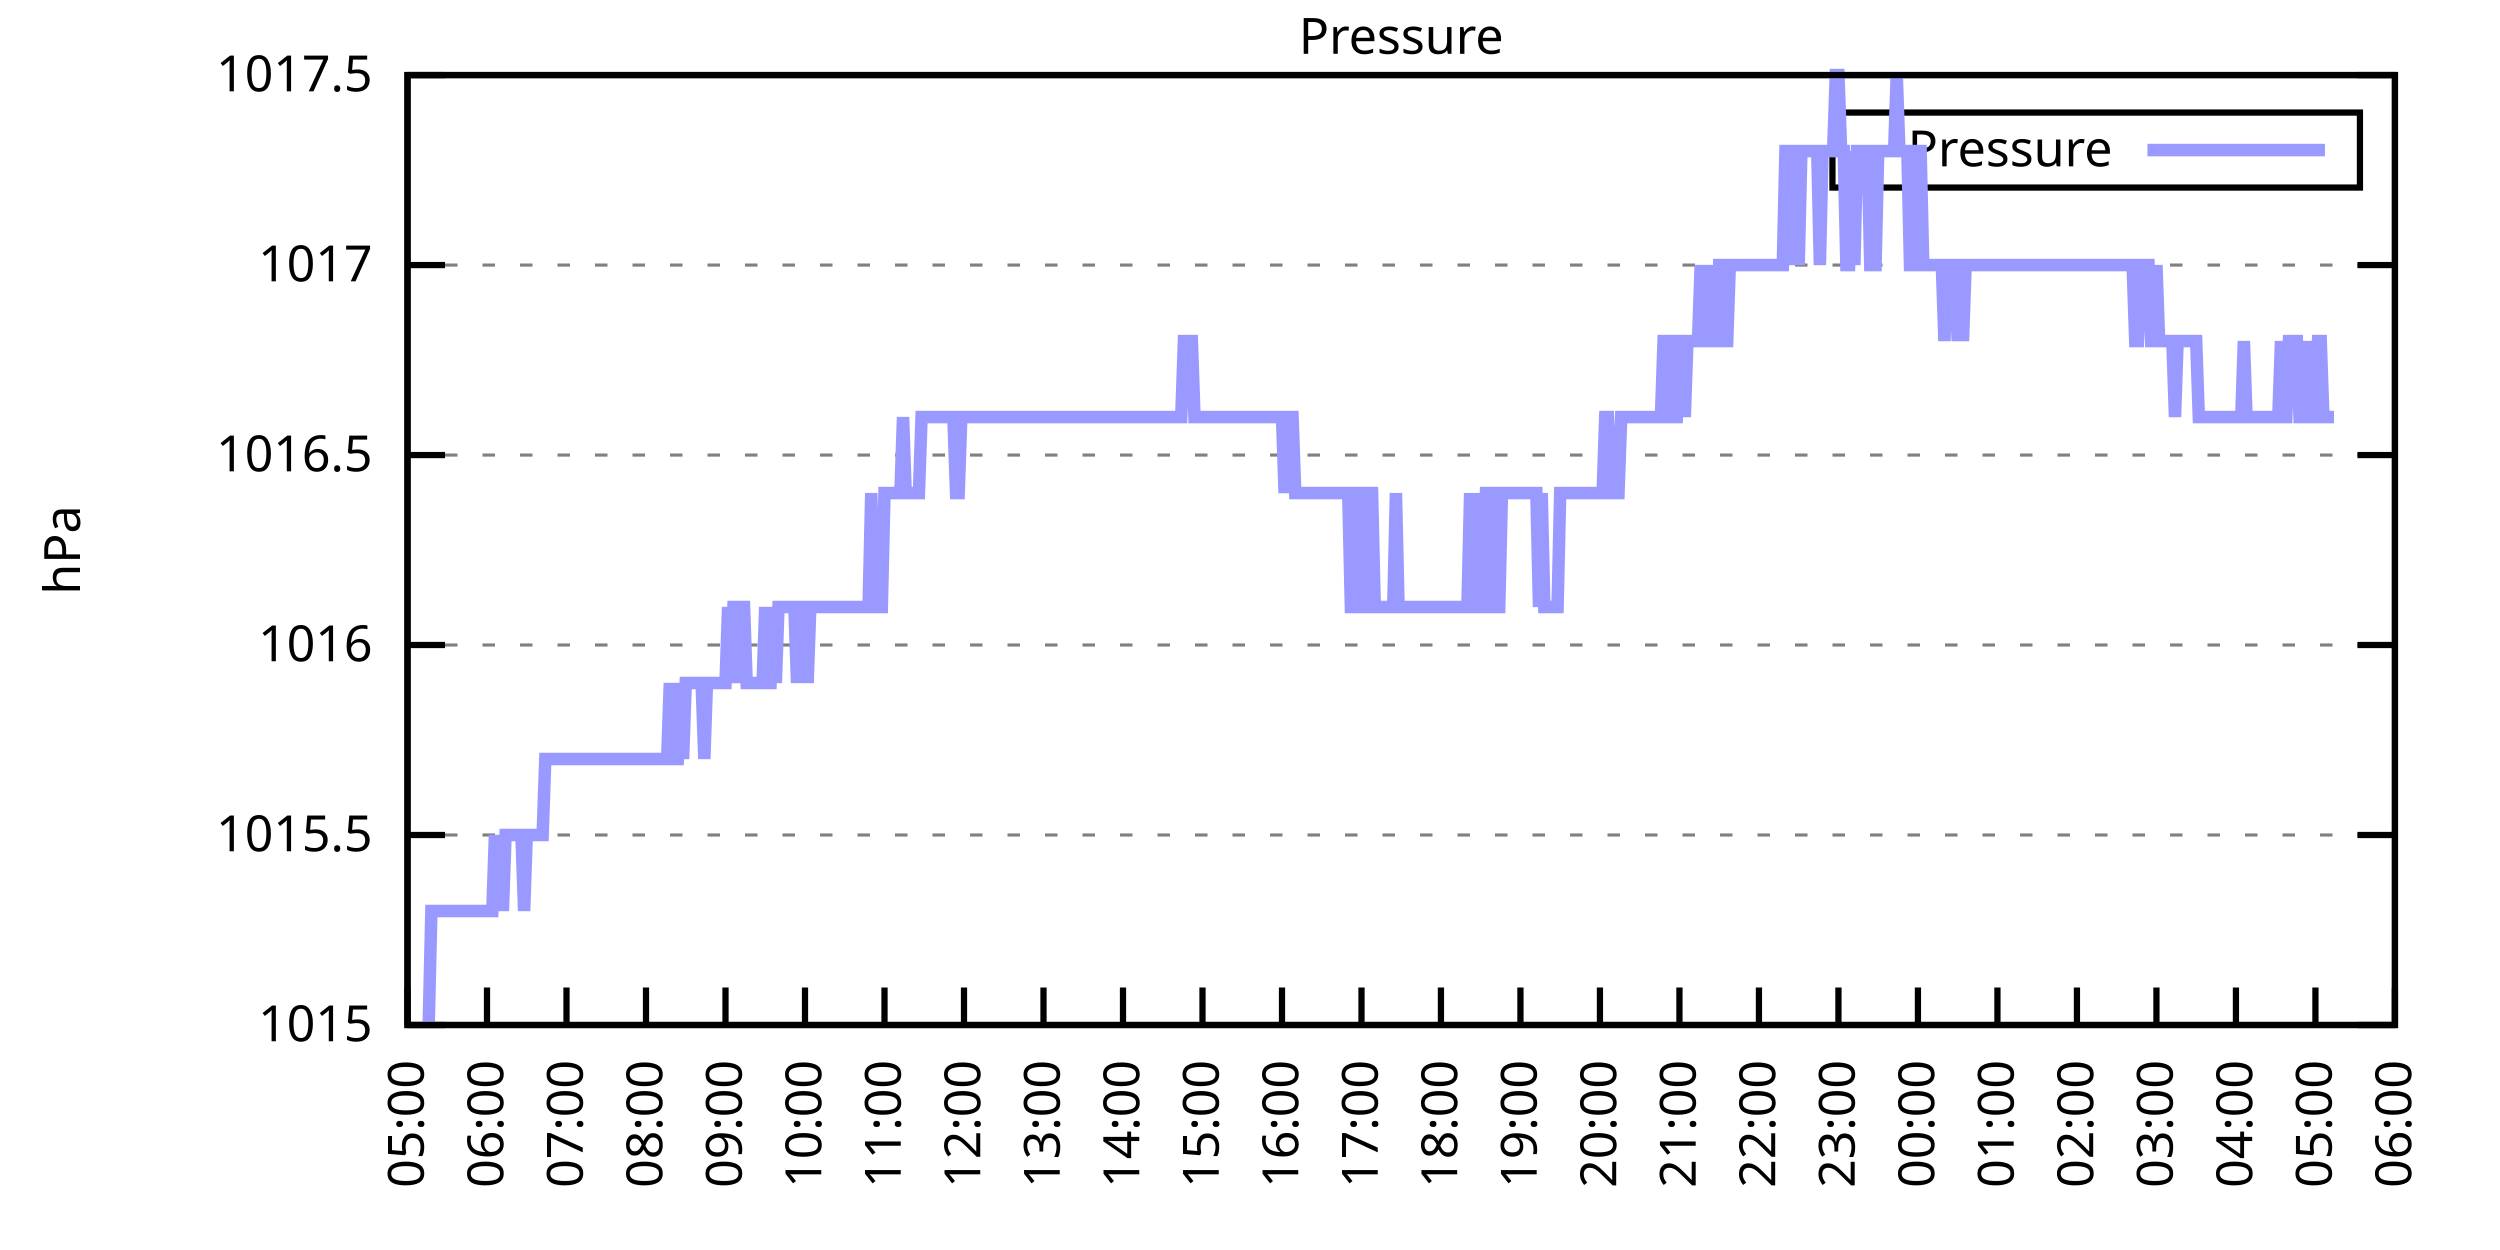
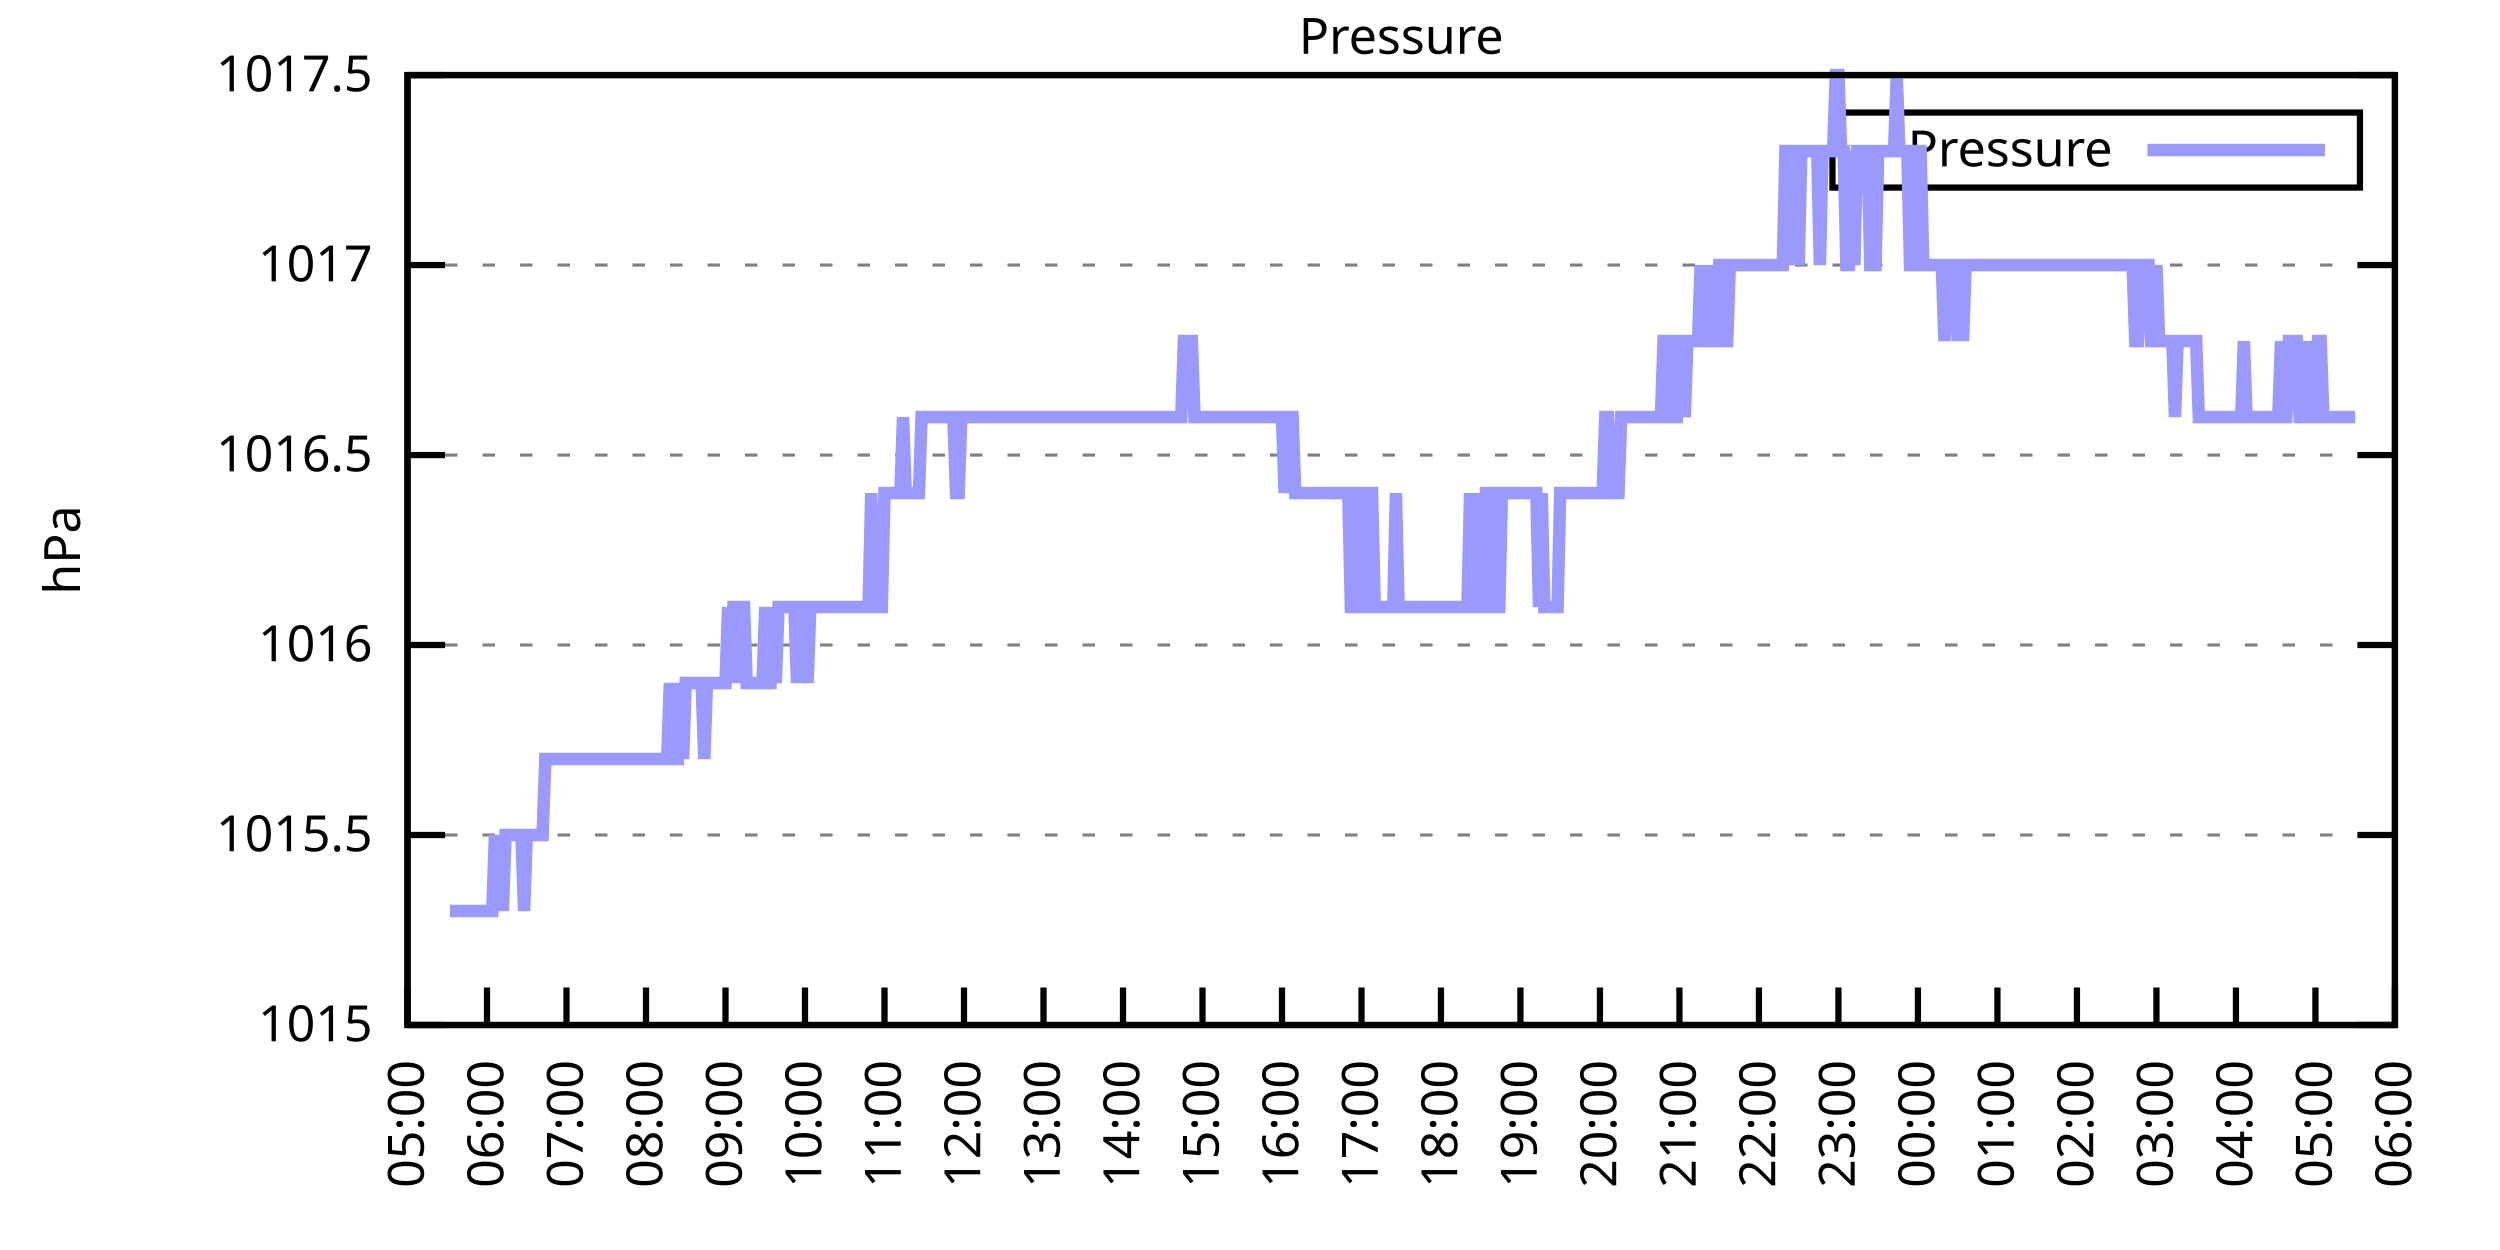
<svg xmlns="http://www.w3.org/2000/svg" xmlns:xlink="http://www.w3.org/1999/xlink" width="400" height="200" viewBox="0 0 400 200">
  <g id="gnuplot_canvas">
    <rect x="0" y="0" width="400" height="200" fill="none" />
    <defs>
      <circle id="gpDot" r="0.5" stroke-width="0.5" stroke="currentColor" />
      <path id="gpPt0" stroke-width="0.333" stroke="currentColor" d="M-1,0 h2 M0,-1 v2" />
      <path id="gpPt1" stroke-width="0.333" stroke="currentColor" d="M-1,-1 L1,1 M1,-1 L-1,1" />
      <path id="gpPt2" stroke-width="0.333" stroke="currentColor" d="M-1,0 L1,0 M0,-1 L0,1 M-1,-1 L1,1 M-1,1 L1,-1" />
      <rect id="gpPt3" stroke-width="0.333" stroke="currentColor" x="-1" y="-1" width="2" height="2" />
      <rect id="gpPt4" stroke-width="0.333" stroke="currentColor" fill="currentColor" x="-1" y="-1" width="2" height="2" />
      <circle id="gpPt5" stroke-width="0.333" stroke="currentColor" cx="0" cy="0" r="1" />
      <use xlink:href="#gpPt5" id="gpPt6" fill="currentColor" stroke="none" />
      <path id="gpPt7" stroke-width="0.333" stroke="currentColor" d="M0,-1.33 L-1.33,0.67 L1.33,0.67 z" />
      <use xlink:href="#gpPt7" id="gpPt8" fill="currentColor" stroke="none" />
      <use xlink:href="#gpPt7" id="gpPt9" stroke="currentColor" transform="rotate(180)" />
      <use xlink:href="#gpPt9" id="gpPt10" fill="currentColor" stroke="none" />
      <use xlink:href="#gpPt3" id="gpPt11" stroke="currentColor" transform="rotate(45)" />
      <use xlink:href="#gpPt11" id="gpPt12" fill="currentColor" stroke="none" />
      <path id="gpPt13" stroke-width="0.333" stroke="currentColor" d="M0,1.330 L1.265,0.411 L0.782,-1.067 L-0.782,-1.076 L-1.265,0.411 z" />
      <use xlink:href="#gpPt13" id="gpPt14" fill="currentColor" stroke="none" />
      <filter id="textbox" filterUnits="objectBoundingBox" x="0" y="0" height="1" width="1">
        <feFlood flood-color="white" flood-opacity="1" result="bgnd" />
        <feComposite in="SourceGraphic" in2="bgnd" operator="atop" />
      </filter>
      <filter id="greybox" filterUnits="objectBoundingBox" x="0" y="0" height="1" width="1">
        <feFlood flood-color="lightgrey" flood-opacity="1" result="grey" />
        <feComposite in="SourceGraphic" in2="grey" operator="atop" />
      </filter>
    </defs>
    <g fill="none" color="white" stroke="currentColor" stroke-width="1.00" stroke-linecap="butt" stroke-linejoin="miter">
</g>
    <g fill="none" color="black" stroke="currentColor" stroke-width="1.00" stroke-linecap="butt" stroke-linejoin="miter">
      <g stroke="none" shape-rendering="crispEdges">
        <polygon fill="rgb(255, 255, 255)" points="65.20,164.00 383.18,164.00 383.18,12.02 65.20,12.02 " />
      </g>
    </g>
    <g fill="none" color="black" stroke="currentColor" stroke-width="1.00" stroke-linecap="butt" stroke-linejoin="miter">
</g>
    <g fill="none" color="black" stroke="black" stroke-width="0.50" stroke-linecap="butt" stroke-linejoin="miter">
</g>
    <g fill="none" color="gray" stroke="currentColor" stroke-width="0.50" stroke-linecap="butt" stroke-linejoin="miter">
      <path stroke="gray" stroke-dasharray="2,4" class="gridline" d="M65.20,164.00 L383.19,164.00  " />
    </g>
    <g fill="none" color="gray" stroke="gray" stroke-width="1.00" stroke-linecap="butt" stroke-linejoin="miter">
</g>
    <g fill="none" color="black" stroke="currentColor" stroke-width="1.00" stroke-linecap="butt" stroke-linejoin="miter">
      <path stroke="black" d="M65.20,164.00 L71.20,164.00 M383.19,164.00 L377.19,164.00  " />
      <g transform="translate(59.60,166.60)" stroke="none" fill="black" font-family="Sans" font-size="8.00" text-anchor="end">
        <text>
          <tspan font-family="Sans"> 1015</tspan>
        </text>
      </g>
    </g>
    <g fill="none" color="black" stroke="currentColor" stroke-width="1.00" stroke-linecap="butt" stroke-linejoin="miter">
</g>
    <g fill="none" color="black" stroke="black" stroke-width="0.50" stroke-linecap="butt" stroke-linejoin="miter">
</g>
    <g fill="none" color="gray" stroke="currentColor" stroke-width="0.50" stroke-linecap="butt" stroke-linejoin="miter">
      <path stroke="gray" stroke-dasharray="2,4" class="gridline" d="M65.20,133.60 L383.19,133.60  " />
    </g>
    <g fill="none" color="gray" stroke="gray" stroke-width="1.00" stroke-linecap="butt" stroke-linejoin="miter">
</g>
    <g fill="none" color="black" stroke="currentColor" stroke-width="1.00" stroke-linecap="butt" stroke-linejoin="miter">
      <path stroke="black" d="M65.20,133.60 L71.20,133.60 M383.19,133.60 L377.19,133.60  " />
      <g transform="translate(59.60,136.20)" stroke="none" fill="black" font-family="Sans" font-size="8.00" text-anchor="end">
        <text>
          <tspan font-family="Sans"> 1015.5</tspan>
        </text>
      </g>
    </g>
    <g fill="none" color="black" stroke="currentColor" stroke-width="1.00" stroke-linecap="butt" stroke-linejoin="miter">
</g>
    <g fill="none" color="black" stroke="black" stroke-width="0.50" stroke-linecap="butt" stroke-linejoin="miter">
</g>
    <g fill="none" color="gray" stroke="currentColor" stroke-width="0.50" stroke-linecap="butt" stroke-linejoin="miter">
      <path stroke="gray" stroke-dasharray="2,4" class="gridline" d="M65.20,103.20 L383.19,103.20  " />
    </g>
    <g fill="none" color="gray" stroke="gray" stroke-width="1.00" stroke-linecap="butt" stroke-linejoin="miter">
</g>
    <g fill="none" color="black" stroke="currentColor" stroke-width="1.00" stroke-linecap="butt" stroke-linejoin="miter">
      <path stroke="black" d="M65.20,103.20 L71.20,103.20 M383.19,103.20 L377.19,103.20  " />
      <g transform="translate(59.60,105.80)" stroke="none" fill="black" font-family="Sans" font-size="8.00" text-anchor="end">
        <text>
          <tspan font-family="Sans"> 1016</tspan>
        </text>
      </g>
    </g>
    <g fill="none" color="black" stroke="currentColor" stroke-width="1.00" stroke-linecap="butt" stroke-linejoin="miter">
</g>
    <g fill="none" color="black" stroke="black" stroke-width="0.50" stroke-linecap="butt" stroke-linejoin="miter">
</g>
    <g fill="none" color="gray" stroke="currentColor" stroke-width="0.50" stroke-linecap="butt" stroke-linejoin="miter">
      <path stroke="gray" stroke-dasharray="2,4" class="gridline" d="M65.20,72.81 L383.19,72.81  " />
    </g>
    <g fill="none" color="gray" stroke="gray" stroke-width="1.00" stroke-linecap="butt" stroke-linejoin="miter">
</g>
    <g fill="none" color="black" stroke="currentColor" stroke-width="1.00" stroke-linecap="butt" stroke-linejoin="miter">
      <path stroke="black" d="M65.20,72.81 L71.20,72.81 M383.19,72.81 L377.19,72.81  " />
      <g transform="translate(59.60,75.41)" stroke="none" fill="black" font-family="Sans" font-size="8.00" text-anchor="end">
        <text>
          <tspan font-family="Sans"> 1016.5</tspan>
        </text>
      </g>
    </g>
    <g fill="none" color="black" stroke="currentColor" stroke-width="1.00" stroke-linecap="butt" stroke-linejoin="miter">
</g>
    <g fill="none" color="black" stroke="black" stroke-width="0.50" stroke-linecap="butt" stroke-linejoin="miter">
</g>
    <g fill="none" color="gray" stroke="currentColor" stroke-width="0.50" stroke-linecap="butt" stroke-linejoin="miter">
      <path stroke="gray" stroke-dasharray="2,4" class="gridline" d="M65.20,42.41 L383.19,42.41  " />
    </g>
    <g fill="none" color="gray" stroke="gray" stroke-width="1.00" stroke-linecap="butt" stroke-linejoin="miter">
</g>
    <g fill="none" color="black" stroke="currentColor" stroke-width="1.00" stroke-linecap="butt" stroke-linejoin="miter">
      <path stroke="black" d="M65.20,42.41 L71.20,42.41 M383.19,42.41 L377.19,42.41  " />
      <g transform="translate(59.60,45.01)" stroke="none" fill="black" font-family="Sans" font-size="8.00" text-anchor="end">
        <text>
          <tspan font-family="Sans"> 1017</tspan>
        </text>
      </g>
    </g>
    <g fill="none" color="black" stroke="currentColor" stroke-width="1.00" stroke-linecap="butt" stroke-linejoin="miter">
</g>
    <g fill="none" color="black" stroke="black" stroke-width="0.50" stroke-linecap="butt" stroke-linejoin="miter">
</g>
    <g fill="none" color="gray" stroke="currentColor" stroke-width="0.50" stroke-linecap="butt" stroke-linejoin="miter">
      <path stroke="gray" stroke-dasharray="2,4" class="gridline" d="M65.20,12.01 L383.19,12.01  " />
    </g>
    <g fill="none" color="gray" stroke="gray" stroke-width="1.00" stroke-linecap="butt" stroke-linejoin="miter">
</g>
    <g fill="none" color="black" stroke="currentColor" stroke-width="1.00" stroke-linecap="butt" stroke-linejoin="miter">
      <path stroke="black" d="M65.20,12.01 L71.20,12.01 M383.19,12.01 L377.19,12.01  " />
      <g transform="translate(59.60,14.61)" stroke="none" fill="black" font-family="Sans" font-size="8.00" text-anchor="end">
        <text>
          <tspan font-family="Sans"> 1017.5</tspan>
        </text>
      </g>
    </g>
    <g fill="none" color="black" stroke="currentColor" stroke-width="1.00" stroke-linecap="butt" stroke-linejoin="miter">
      <path stroke="black" d="M65.20,164.00 L65.20,158.00  " />
      <g transform="translate(67.80,169.60) rotate(270.00)" stroke="none" fill="black" font-family="Sans" font-size="8.00" text-anchor="end">
        <text>
          <tspan font-family="Sans">05:00</tspan>
        </text>
      </g>
    </g>
    <g fill="none" color="black" stroke="currentColor" stroke-width="1.00" stroke-linecap="butt" stroke-linejoin="miter">
      <path stroke="black" d="M77.92,164.00 L77.92,158.00  " />
      <g transform="translate(80.52,169.60) rotate(270.00)" stroke="none" fill="black" font-family="Sans" font-size="8.00" text-anchor="end">
        <text>
          <tspan font-family="Sans">06:00</tspan>
        </text>
      </g>
    </g>
    <g fill="none" color="black" stroke="currentColor" stroke-width="1.00" stroke-linecap="butt" stroke-linejoin="miter">
      <path stroke="black" d="M90.64,164.00 L90.64,158.00  " />
      <g transform="translate(93.24,169.60) rotate(270.00)" stroke="none" fill="black" font-family="Sans" font-size="8.00" text-anchor="end">
        <text>
          <tspan font-family="Sans">07:00</tspan>
        </text>
      </g>
    </g>
    <g fill="none" color="black" stroke="currentColor" stroke-width="1.00" stroke-linecap="butt" stroke-linejoin="miter">
      <path stroke="black" d="M103.36,164.00 L103.36,158.00  " />
      <g transform="translate(105.96,169.60) rotate(270.00)" stroke="none" fill="black" font-family="Sans" font-size="8.00" text-anchor="end">
        <text>
          <tspan font-family="Sans">08:00</tspan>
        </text>
      </g>
    </g>
    <g fill="none" color="black" stroke="currentColor" stroke-width="1.00" stroke-linecap="butt" stroke-linejoin="miter">
      <path stroke="black" d="M116.08,164.00 L116.08,158.00  " />
      <g transform="translate(118.68,169.60) rotate(270.00)" stroke="none" fill="black" font-family="Sans" font-size="8.00" text-anchor="end">
        <text>
          <tspan font-family="Sans">09:00</tspan>
        </text>
      </g>
    </g>
    <g fill="none" color="black" stroke="currentColor" stroke-width="1.00" stroke-linecap="butt" stroke-linejoin="miter">
      <path stroke="black" d="M128.80,164.00 L128.80,158.00  " />
      <g transform="translate(131.40,169.60) rotate(270.00)" stroke="none" fill="black" font-family="Sans" font-size="8.00" text-anchor="end">
        <text>
          <tspan font-family="Sans">10:00</tspan>
        </text>
      </g>
    </g>
    <g fill="none" color="black" stroke="currentColor" stroke-width="1.00" stroke-linecap="butt" stroke-linejoin="miter">
      <path stroke="black" d="M141.52,164.00 L141.52,158.00  " />
      <g transform="translate(144.12,169.60) rotate(270.00)" stroke="none" fill="black" font-family="Sans" font-size="8.00" text-anchor="end">
        <text>
          <tspan font-family="Sans">11:00</tspan>
        </text>
      </g>
    </g>
    <g fill="none" color="black" stroke="currentColor" stroke-width="1.00" stroke-linecap="butt" stroke-linejoin="miter">
      <path stroke="black" d="M154.24,164.00 L154.24,158.00  " />
      <g transform="translate(156.84,169.60) rotate(270.00)" stroke="none" fill="black" font-family="Sans" font-size="8.00" text-anchor="end">
        <text>
          <tspan font-family="Sans">12:00</tspan>
        </text>
      </g>
    </g>
    <g fill="none" color="black" stroke="currentColor" stroke-width="1.00" stroke-linecap="butt" stroke-linejoin="miter">
      <path stroke="black" d="M166.96,164.00 L166.96,158.00  " />
      <g transform="translate(169.56,169.60) rotate(270.00)" stroke="none" fill="black" font-family="Sans" font-size="8.00" text-anchor="end">
        <text>
          <tspan font-family="Sans">13:00</tspan>
        </text>
      </g>
    </g>
    <g fill="none" color="black" stroke="currentColor" stroke-width="1.00" stroke-linecap="butt" stroke-linejoin="miter">
      <path stroke="black" d="M179.68,164.00 L179.68,158.00  " />
      <g transform="translate(182.28,169.60) rotate(270.00)" stroke="none" fill="black" font-family="Sans" font-size="8.00" text-anchor="end">
        <text>
          <tspan font-family="Sans">14:00</tspan>
        </text>
      </g>
    </g>
    <g fill="none" color="black" stroke="currentColor" stroke-width="1.00" stroke-linecap="butt" stroke-linejoin="miter">
      <path stroke="black" d="M192.40,164.00 L192.40,158.00  " />
      <g transform="translate(195.00,169.60) rotate(270.00)" stroke="none" fill="black" font-family="Sans" font-size="8.00" text-anchor="end">
        <text>
          <tspan font-family="Sans">15:00</tspan>
        </text>
      </g>
    </g>
    <g fill="none" color="black" stroke="currentColor" stroke-width="1.00" stroke-linecap="butt" stroke-linejoin="miter">
      <path stroke="black" d="M205.12,164.00 L205.12,158.00  " />
      <g transform="translate(207.72,169.60) rotate(270.00)" stroke="none" fill="black" font-family="Sans" font-size="8.00" text-anchor="end">
        <text>
          <tspan font-family="Sans">16:00</tspan>
        </text>
      </g>
    </g>
    <g fill="none" color="black" stroke="currentColor" stroke-width="1.00" stroke-linecap="butt" stroke-linejoin="miter">
      <path stroke="black" d="M217.84,164.00 L217.84,158.00  " />
      <g transform="translate(220.44,169.60) rotate(270.00)" stroke="none" fill="black" font-family="Sans" font-size="8.00" text-anchor="end">
        <text>
          <tspan font-family="Sans">17:00</tspan>
        </text>
      </g>
    </g>
    <g fill="none" color="black" stroke="currentColor" stroke-width="1.00" stroke-linecap="butt" stroke-linejoin="miter">
      <path stroke="black" d="M230.55,164.00 L230.55,158.00  " />
      <g transform="translate(233.15,169.60) rotate(270.00)" stroke="none" fill="black" font-family="Sans" font-size="8.00" text-anchor="end">
        <text>
          <tspan font-family="Sans">18:00</tspan>
        </text>
      </g>
    </g>
    <g fill="none" color="black" stroke="currentColor" stroke-width="1.00" stroke-linecap="butt" stroke-linejoin="miter">
      <path stroke="black" d="M243.27,164.00 L243.27,158.00  " />
      <g transform="translate(245.87,169.60) rotate(270.00)" stroke="none" fill="black" font-family="Sans" font-size="8.00" text-anchor="end">
        <text>
          <tspan font-family="Sans">19:00</tspan>
        </text>
      </g>
    </g>
    <g fill="none" color="black" stroke="currentColor" stroke-width="1.00" stroke-linecap="butt" stroke-linejoin="miter">
      <path stroke="black" d="M255.99,164.00 L255.99,158.00  " />
      <g transform="translate(258.59,169.60) rotate(270.00)" stroke="none" fill="black" font-family="Sans" font-size="8.00" text-anchor="end">
        <text>
          <tspan font-family="Sans">20:00</tspan>
        </text>
      </g>
    </g>
    <g fill="none" color="black" stroke="currentColor" stroke-width="1.00" stroke-linecap="butt" stroke-linejoin="miter">
      <path stroke="black" d="M268.71,164.00 L268.71,158.00  " />
      <g transform="translate(271.31,169.60) rotate(270.00)" stroke="none" fill="black" font-family="Sans" font-size="8.00" text-anchor="end">
        <text>
          <tspan font-family="Sans">21:00</tspan>
        </text>
      </g>
    </g>
    <g fill="none" color="black" stroke="currentColor" stroke-width="1.00" stroke-linecap="butt" stroke-linejoin="miter">
      <path stroke="black" d="M281.43,164.00 L281.43,158.00  " />
      <g transform="translate(284.03,169.60) rotate(270.00)" stroke="none" fill="black" font-family="Sans" font-size="8.00" text-anchor="end">
        <text>
          <tspan font-family="Sans">22:00</tspan>
        </text>
      </g>
    </g>
    <g fill="none" color="black" stroke="currentColor" stroke-width="1.00" stroke-linecap="butt" stroke-linejoin="miter">
      <path stroke="black" d="M294.15,164.00 L294.15,158.00  " />
      <g transform="translate(296.75,169.60) rotate(270.00)" stroke="none" fill="black" font-family="Sans" font-size="8.00" text-anchor="end">
        <text>
          <tspan font-family="Sans">23:00</tspan>
        </text>
      </g>
    </g>
    <g fill="none" color="black" stroke="currentColor" stroke-width="1.00" stroke-linecap="butt" stroke-linejoin="miter">
      <path stroke="black" d="M306.87,164.00 L306.87,158.00  " />
      <g transform="translate(309.47,169.60) rotate(270.00)" stroke="none" fill="black" font-family="Sans" font-size="8.00" text-anchor="end">
        <text>
          <tspan font-family="Sans">00:00</tspan>
        </text>
      </g>
    </g>
    <g fill="none" color="black" stroke="currentColor" stroke-width="1.00" stroke-linecap="butt" stroke-linejoin="miter">
      <path stroke="black" d="M319.59,164.00 L319.59,158.00  " />
      <g transform="translate(322.19,169.60) rotate(270.00)" stroke="none" fill="black" font-family="Sans" font-size="8.00" text-anchor="end">
        <text>
          <tspan font-family="Sans">01:00</tspan>
        </text>
      </g>
    </g>
    <g fill="none" color="black" stroke="currentColor" stroke-width="1.00" stroke-linecap="butt" stroke-linejoin="miter">
      <path stroke="black" d="M332.31,164.00 L332.31,158.00  " />
      <g transform="translate(334.91,169.60) rotate(270.00)" stroke="none" fill="black" font-family="Sans" font-size="8.00" text-anchor="end">
        <text>
          <tspan font-family="Sans">02:00</tspan>
        </text>
      </g>
    </g>
    <g fill="none" color="black" stroke="currentColor" stroke-width="1.00" stroke-linecap="butt" stroke-linejoin="miter">
      <path stroke="black" d="M345.03,164.00 L345.03,158.00  " />
      <g transform="translate(347.63,169.60) rotate(270.00)" stroke="none" fill="black" font-family="Sans" font-size="8.00" text-anchor="end">
        <text>
          <tspan font-family="Sans">03:00</tspan>
        </text>
      </g>
    </g>
    <g fill="none" color="black" stroke="currentColor" stroke-width="1.00" stroke-linecap="butt" stroke-linejoin="miter">
      <path stroke="black" d="M357.75,164.00 L357.75,158.00  " />
      <g transform="translate(360.35,169.60) rotate(270.00)" stroke="none" fill="black" font-family="Sans" font-size="8.00" text-anchor="end">
        <text>
          <tspan font-family="Sans">04:00</tspan>
        </text>
      </g>
    </g>
    <g fill="none" color="black" stroke="currentColor" stroke-width="1.00" stroke-linecap="butt" stroke-linejoin="miter">
      <path stroke="black" d="M370.47,164.00 L370.47,158.00  " />
      <g transform="translate(373.07,169.60) rotate(270.00)" stroke="none" fill="black" font-family="Sans" font-size="8.00" text-anchor="end">
        <text>
          <tspan font-family="Sans">05:00</tspan>
        </text>
      </g>
    </g>
    <g fill="none" color="black" stroke="currentColor" stroke-width="1.00" stroke-linecap="butt" stroke-linejoin="miter">
      <path stroke="black" d="M383.19,164.00 L383.19,158.00  " />
      <g transform="translate(385.79,169.60) rotate(270.00)" stroke="none" fill="black" font-family="Sans" font-size="8.00" text-anchor="end">
        <text>
          <tspan font-family="Sans">06:00</tspan>
        </text>
      </g>
    </g>
    <g fill="none" color="black" stroke="currentColor" stroke-width="1.00" stroke-linecap="butt" stroke-linejoin="miter">
</g>
    <g fill="none" color="black" stroke="currentColor" stroke-width="1.00" stroke-linecap="butt" stroke-linejoin="miter">
      <path stroke="black" d="M65.20,12.01 L65.20,164.00 L383.19,164.00 L383.19,12.01 L65.20,12.01 Z  " />
    </g>
    <g fill="none" color="black" stroke="currentColor" stroke-width="1.00" stroke-linecap="butt" stroke-linejoin="miter">
</g>
    <g fill="none" color="black" stroke="currentColor" stroke-width="1.00" stroke-linecap="butt" stroke-linejoin="miter">
      <path stroke="black" d="M293.19,30.01 L293.19,18.01 L377.59,18.01 L377.59,30.01 L293.19,30.01 Z  " />
    </g>
    <g id="Pressure_plot_1">
      <g fill="none" color="white" stroke="black" stroke-width="2.00" stroke-linecap="butt" stroke-linejoin="miter">
</g>
      <g fill="none" color="black" stroke="currentColor" stroke-width="2.00" stroke-linecap="butt" stroke-linejoin="miter">
        <g transform="translate(337.99,26.61)" stroke="none" fill="black" font-family="Sans" font-size="8.00" text-anchor="end">
          <text>
            <tspan font-family="Sans">Pressure</tspan>
          </text>
        </g>
      </g>
      <g fill="none" color="black" stroke="currentColor" stroke-width="2.00" stroke-linecap="butt" stroke-linejoin="miter">
-         <path stroke="rgb(153, 153, 255)" d="M343.59,24.01 L371.99,24.01 M68.59,164.00 L69.02,145.76 L69.44,145.76 L69.86,145.76 L70.29,145.76 L70.71,145.76   L71.14,145.76 L71.56,145.76 L71.98,145.76 L72.41,145.76 L72.83,145.76 L73.26,145.76 L73.68,145.76 L74.10,145.76   L74.53,145.76 L74.95,145.76 L75.38,145.76 L75.80,145.76 L76.22,145.76 L76.65,145.76 L77.07,145.76 L77.50,145.76   L77.92,145.76 L78.34,145.76 L78.77,145.76 L79.19,133.60 L79.62,145.76 L80.04,133.60 L80.46,145.76 L80.89,133.60   L81.31,133.60 L81.74,133.60 L82.16,133.60 L82.58,133.60 L83.01,133.60 L83.43,133.60 L83.86,145.76 L84.28,133.60   L84.70,133.60 L85.13,133.60 L85.55,133.60 L85.98,133.60 L86.40,133.60 L86.82,133.60 L87.25,121.44 L87.67,121.44   L88.10,121.44 L88.52,121.44 L88.94,121.44 L89.37,121.44 L89.79,121.44 L90.22,121.44 L90.64,121.44 L91.06,121.44   L91.49,121.44 L91.91,121.44 L92.34,121.44 L92.76,121.44 L93.18,121.44 L93.61,121.44 L94.03,121.44 L94.46,121.44   L94.88,121.44 L95.30,121.44 L95.73,121.44 L96.15,121.44 L96.58,121.44 L97.00,121.44 L97.42,121.44 L97.85,121.44   L98.27,121.44 L98.69,121.44 L99.12,121.44 L99.54,121.44 L99.97,121.44 L100.39,121.44 L100.81,121.44 L101.24,121.44   L101.66,121.44 L102.09,121.44 L102.51,121.44 L102.93,121.44 L103.36,121.44 L103.78,121.44 L104.21,121.44 L104.63,121.44   L105.05,121.44 L105.48,121.44 L105.90,121.44 L106.33,121.44 L106.75,121.44 L107.17,109.28 L107.60,121.44 L108.02,121.44   L108.45,121.44 L108.87,109.28 L109.29,121.44 L109.72,109.28 L110.14,109.28 L110.57,109.28 L110.99,109.28 L111.41,109.28   L111.84,109.28 L112.26,109.28 L112.69,121.44 L113.11,109.28 L113.53,109.28 L113.96,109.28 L114.38,109.28 L114.81,109.28   L115.23,109.28 L115.65,109.28 L116.08,109.28 L116.50,97.12 L116.93,109.28 L117.35,97.12 L117.77,97.12 L118.20,109.28   L118.62,97.12 L119.05,97.12 L119.47,109.28 L119.89,109.28 L120.32,109.28 L120.74,109.28 L121.17,109.28 L121.59,109.28   L122.01,109.28 L122.44,97.12 L122.86,109.28 L123.29,109.28 L123.71,97.12 L124.13,109.28 L124.56,97.12 L124.98,97.12   L125.41,97.12 L125.83,97.12 L126.25,97.12 L126.68,97.12 L127.10,97.12 L127.53,109.28 L127.95,97.12 L128.37,97.12   L128.80,97.12 L129.22,109.28 L129.65,97.12 L130.07,97.12 L130.49,97.12 L130.92,97.12 L131.34,97.12 L131.77,97.12   L132.19,97.12 L132.61,97.12 L133.04,97.12 L133.89,97.12 L134.31,97.12 L134.73,97.12 L135.16,97.12 L135.58,97.12   L136.01,97.12 L136.43,97.12 L136.85,97.12 L137.28,97.12 L137.70,97.12 L138.13,97.12 L138.55,97.12 L138.97,97.12   L139.40,78.89 L139.82,97.12 L140.25,97.12 L140.67,97.12 L141.09,97.12 L141.52,78.89 L141.94,78.89 L142.37,78.89   L142.79,78.89 L143.21,78.89 L143.64,78.89 L144.06,78.89 L144.49,66.73 L144.91,78.89 L145.33,78.89 L145.76,78.89   L146.18,78.89 L146.61,78.89 L147.03,78.89 L147.45,66.73 L147.88,66.73 L148.30,66.73 L148.73,66.73 L149.15,66.73   L149.57,66.73 L150.00,66.73 L150.42,66.73 L150.85,66.73 L151.27,66.73 L151.69,66.73 L152.12,66.73 L152.54,66.73   L152.97,78.89 L153.39,78.89 L153.81,66.73 L154.24,66.73 L154.66,66.73 L155.09,66.73 L155.51,66.73 L155.93,66.73   L156.36,66.73 L156.78,66.73 L157.21,66.73 L157.63,66.73 L158.05,66.73 L158.48,66.73 L158.90,66.73 L159.33,66.73   L159.75,66.73 L160.17,66.73 L160.60,66.73 L161.02,66.73 L161.44,66.73 L161.87,66.73 L162.29,66.73 L162.72,66.73   L163.14,66.73 L163.56,66.73 L163.99,66.73 L164.41,66.73 L164.84,66.73 L165.26,66.73 L165.68,66.73 L166.11,66.73   L166.53,66.73 L166.96,66.73 L167.38,66.73 L167.80,66.73 L168.23,66.73 L168.65,66.73 L169.08,66.73 L169.50,66.73   L169.92,66.73 L170.35,66.73 L170.77,66.73 L171.20,66.73 L171.62,66.73 L172.04,66.73 L172.47,66.73 L172.89,66.73   L173.32,66.73 L173.74,66.73 L174.16,66.73 L174.59,66.73 L175.01,66.73 L175.44,66.73 L175.86,66.73 L176.28,66.73   L176.71,66.73 L177.13,66.73 L177.56,66.73 L177.98,66.73 L178.40,66.73 L178.83,66.73 L179.25,66.73 L179.68,66.73   L180.10,66.73 L180.52,66.73 L180.95,66.73 L181.37,66.73 L181.80,66.73 L182.22,66.73 L182.64,66.73 L183.07,66.73   L183.49,66.73 L183.92,66.73 L184.34,66.73 L184.76,66.73 L185.19,66.73 L185.61,66.73 L186.04,66.73 L186.46,66.73   L186.88,66.73 L187.31,66.73 L187.73,66.73 L188.16,66.73 L188.58,66.73 L189.00,66.73 L189.43,54.57 L189.85,54.57   L190.28,54.57 L190.70,54.57 L191.12,66.73 L191.55,66.73 L191.97,66.73 L192.40,66.73 L192.82,66.73 L193.24,66.73   L193.67,66.73 L194.09,66.73 L194.52,66.73 L194.94,66.73 L195.36,66.73 L195.79,66.73 L196.21,66.73 L196.64,66.73   L197.06,66.73 L197.48,66.73 L197.91,66.73 L198.33,66.73 L198.76,66.73 L199.18,66.73 L199.60,66.73 L200.03,66.73   L200.45,66.73 L200.88,66.73 L201.30,66.73 L201.72,66.73 L202.15,66.73 L202.57,66.73 L203.00,66.73 L203.42,66.73   L203.84,66.73 L204.27,66.73 L204.69,66.73 L205.12,66.73 L205.54,78.89 L205.96,66.73 L206.39,66.73 L206.81,66.73   L207.24,78.89 L207.66,78.89 L208.08,78.89 L208.51,78.89 L208.93,78.89 L209.36,78.89 L209.78,78.89 L210.20,78.89   L210.63,78.89 L211.05,78.89 L211.48,78.89 L211.90,78.89 L212.32,78.89 L212.75,78.89 L213.17,78.89 L213.60,78.89   L214.02,78.89 L214.44,78.89 L214.87,78.89 L215.29,78.89 L215.72,78.89 L216.14,97.12 L216.56,97.12 L216.99,78.89   L217.41,78.89 L217.84,78.89 L218.26,97.12 L218.68,97.12 L219.11,78.89 L219.53,78.89 L219.96,97.12 L220.38,97.12   L220.80,97.12 L221.23,97.12 L221.65,97.12 L222.08,97.12 L222.50,97.12 L222.92,97.12 L223.35,78.89 L223.77,97.12   L224.20,97.12 L224.62,97.12 L225.04,97.12 L225.47,97.12 L225.89,97.12 L226.31,97.12 L226.74,97.12 L227.16,97.12   L227.59,97.12 L228.01,97.12 L228.43,97.12 L228.86,97.12 L229.28,97.12 L229.71,97.12 L230.13,97.12 L230.55,97.12   L230.98,97.12 L231.40,97.12 L231.83,97.12 L232.25,97.12 L232.67,97.12 L233.10,97.12 L233.52,97.12 L233.95,97.12   L234.37,97.12 L234.79,97.12 L235.22,78.89 L235.64,97.12 L236.07,78.89 L236.49,97.12 L236.91,97.12 L237.34,97.12   L237.76,78.89 L238.19,78.89 L238.61,78.89 L239.03,97.12 L239.46,97.12 L239.88,97.12 L240.31,78.89 L240.73,78.89   L241.15,78.89 L241.58,78.89 L242.00,78.89 L242.43,78.89 L242.85,78.89 L243.27,78.89 L243.70,78.89 L244.12,78.89   L244.55,78.89 L244.97,78.89 L245.39,78.89 L245.82,78.89 L246.24,97.12 L246.67,78.89 L247.09,97.12 L247.51,97.12   L247.94,97.12 L248.36,97.12 L248.79,97.12 L249.21,97.12 L249.63,78.89 L250.06,78.89 L250.48,78.89 L250.91,78.89   L251.33,78.89 L251.75,78.89 L252.18,78.89 L252.60,78.89 L253.03,78.89 L253.45,78.89 L253.87,78.89 L254.30,78.89   L254.72,78.89 L255.15,78.89 L255.57,78.89 L255.99,78.89 L256.42,78.89 L256.84,66.73 L257.27,66.73 L257.69,78.89   L258.11,78.89 L258.54,78.89 L258.96,78.89 L259.39,66.73 L259.81,66.73 L260.23,66.73 L260.66,66.73 L261.08,66.73   L261.51,66.73 L261.93,66.73 L262.35,66.73 L262.78,66.73 L263.20,66.73 L263.63,66.73 L264.05,66.73 L264.47,66.73   L264.90,66.73 L265.32,66.73 L265.75,66.73 L266.17,54.57 L266.59,54.57 L267.02,54.57 L267.44,66.73 L267.87,66.73   L268.29,66.73 L268.71,54.57 L269.14,54.57 L269.56,66.73 L269.99,54.57 L270.41,54.57 L270.83,54.57 L271.26,54.57   L271.68,54.57 L272.11,42.41 L272.53,54.57 L272.95,54.57 L273.38,54.57 L273.80,42.41 L274.23,54.57 L274.65,54.57   L275.07,42.41 L275.50,42.41 L275.92,54.57 L276.35,54.57 L276.77,42.41 L277.19,42.41 L277.62,42.41 L278.04,42.41   L278.47,42.41 L278.89,42.41 L279.31,42.41 L279.74,42.41 L280.16,42.41 L280.59,42.41 L281.01,42.41 L281.43,42.41   L281.86,42.41 L282.28,42.41 L282.71,42.41 L283.13,42.41 L283.55,42.41 L283.98,42.41 L284.40,42.41 L284.83,42.41   L285.25,42.41 L285.67,24.17 L286.10,24.17 L286.52,42.41 L286.95,24.17 L287.37,24.17 L287.79,42.41 L288.22,24.17   L288.64,24.17 L289.06,24.17 L289.49,24.17 L289.91,24.17 L290.34,24.17 L290.76,24.17 L291.18,42.41 L291.61,24.17   L292.03,24.17 L292.46,24.17 L292.88,24.17 L293.30,24.17 L293.73,12.01 L294.15,12.01 L294.58,24.17 L295.00,24.17   L295.42,42.41 L295.85,42.41 L296.27,24.17 L296.70,42.41 L297.12,24.17 L297.54,24.17 L297.97,24.17 L298.39,24.17   L298.82,24.17 L299.24,42.41 L299.66,42.41 L300.09,42.41 L300.51,24.17 L300.94,24.17 L301.36,24.17 L301.78,24.17   L302.21,24.17 L302.63,24.17 L303.06,24.17 L303.48,12.01 L303.90,24.17 L304.33,24.17 L304.75,24.17 L305.18,24.17   L305.60,42.41 L306.02,42.41 L306.45,42.41 L306.87,24.17 L307.30,24.17 L307.72,42.41 L308.14,42.41 L308.57,42.41   L308.99,42.41 L309.42,42.41 L309.84,42.41 L310.26,42.41 L310.69,42.41 L311.11,54.57 L311.54,42.41 L311.96,42.41   L312.38,42.41 L312.81,42.41 L313.23,54.57 L313.66,42.41 L314.08,54.57 L314.50,42.41 L314.93,42.41 L315.35,42.41   L315.78,42.41 L316.20,42.41 L316.62,42.41 L317.05,42.41 L317.47,42.41 L317.90,42.41 L318.32,42.41 L318.74,42.41   L319.17,42.41 L319.59,42.41 L320.02,42.41 L320.44,42.41 L320.86,42.41 L321.29,42.41 L321.71,42.41 L322.14,42.41   L322.56,42.41 L322.98,42.41 L323.41,42.41 L323.83,42.41 L324.26,42.41 L324.68,42.41 L325.10,42.41 L325.53,42.41   L325.95,42.41 L326.38,42.41 L326.80,42.41 L327.22,42.41 L327.65,42.41 L328.07,42.41 L328.50,42.41 L328.92,42.41   L329.34,42.41 L329.77,42.41 L330.19,42.41 L330.62,42.41 L331.04,42.41 L331.46,42.41 L331.89,42.41 L332.31,42.41   L332.74,42.41 L333.16,42.41 L333.58,42.41 L334.01,42.41 L334.43,42.41 L334.86,42.41 L335.28,42.41 L335.70,42.41   L336.13,42.41 L336.55,42.41 L336.98,42.41 L337.40,42.41 L337.82,42.41 L338.25,42.41 L338.67,42.41 L339.10,42.41   L339.52,42.41 L339.94,42.41 L340.37,42.41 L340.79,42.41 L341.22,42.41 L341.64,54.57 L342.06,54.57 L342.49,42.41   L342.91,42.41 L343.34,42.41 L343.76,42.41 L344.18,54.57 L344.61,54.57 L345.03,42.41 L345.46,54.57 L345.88,54.57   L346.30,54.57 L346.73,54.57 L347.15,54.57 L347.58,54.57 L348.00,66.73 L348.42,54.57 L348.85,54.57 L349.27,54.57   L349.70,54.57 L350.12,54.57 L350.54,54.57 L350.97,54.57 L351.39,54.57 L351.81,66.73 L352.24,66.73 L352.66,66.73   L353.09,66.73 L353.51,66.73 L353.93,66.73 L354.36,66.73 L354.78,66.73 L355.21,66.73 L355.63,66.73 L356.05,66.73   L356.48,66.73 L356.90,66.73 L357.33,66.73 L357.75,66.73 L358.17,66.73 L358.60,66.73 L359.02,54.57 L359.45,66.73   L359.87,66.73 L360.29,66.73 L360.72,66.73 L361.14,66.73 L361.57,66.73 L361.99,66.73 L362.41,66.73 L362.84,66.73   L363.26,66.73 L363.69,66.73 L364.11,66.73 L364.53,66.73 L364.96,54.57 L365.38,66.73 L365.81,66.73 L366.23,54.57   L366.65,54.57 L367.08,54.57 L367.50,54.57 L367.93,66.73 L368.35,66.73 L368.77,66.73 L369.20,54.57 L369.62,66.73   L370.05,66.73 L370.47,66.73 L370.89,54.57 L371.32,54.57 L371.74,66.73 L372.17,66.73 L372.59,66.73 L373.01,66.73   L373.44,66.73  " />
+         <path stroke="rgb(153, 153, 255)" d="M343.59,24.01 L371.99,24.01 M71.98,145.76 L72.41,145.76 L72.83,145.76 L73.26,145.76 L73.68,145.76 L74.10,145.76   L74.53,145.76 L74.95,145.76 L75.38,145.76 L75.80,145.76 L76.22,145.76 L76.65,145.76 L77.07,145.76 L77.50,145.76   L77.92,145.76 L78.34,145.76 L78.77,145.76 L79.19,133.60 L79.62,145.76 L80.04,133.60 L80.46,145.76 L80.89,133.60   L81.31,133.60 L81.74,133.60 L82.16,133.60 L82.58,133.60 L83.01,133.60 L83.43,133.60 L83.86,145.76 L84.28,133.60   L84.70,133.60 L85.13,133.60 L85.55,133.60 L85.98,133.60 L86.40,133.60 L86.82,133.60 L87.25,121.44 L87.67,121.44   L88.10,121.44 L88.52,121.44 L88.94,121.44 L89.37,121.44 L89.79,121.44 L90.22,121.44 L90.64,121.44 L91.06,121.44   L91.49,121.44 L91.91,121.44 L92.34,121.44 L92.76,121.44 L93.18,121.44 L93.61,121.44 L94.03,121.44 L94.46,121.44   L94.88,121.44 L95.30,121.44 L95.73,121.44 L96.15,121.44 L96.58,121.44 L97.00,121.44 L97.42,121.44 L97.85,121.44   L98.27,121.44 L98.69,121.44 L99.12,121.44 L99.54,121.44 L99.97,121.44 L100.39,121.44 L100.81,121.44 L101.24,121.44   L101.66,121.44 L102.09,121.44 L102.51,121.44 L102.93,121.44 L103.36,121.44 L103.78,121.44 L104.21,121.44 L104.63,121.44   L105.05,121.44 L105.48,121.44 L105.90,121.44 L106.33,121.44 L106.75,121.44 L107.17,109.28 L107.60,121.44 L108.02,121.44   L108.45,121.44 L108.87,109.28 L109.29,121.44 L109.72,109.28 L110.14,109.28 L110.57,109.28 L110.99,109.28 L111.41,109.28   L111.84,109.28 L112.26,109.28 L112.69,121.44 L113.11,109.28 L113.53,109.28 L113.96,109.28 L114.38,109.28 L114.81,109.28   L115.23,109.28 L115.65,109.28 L116.08,109.28 L116.50,97.12 L116.93,109.28 L117.35,97.12 L117.77,97.12 L118.20,109.28   L118.62,97.12 L119.05,97.12 L119.47,109.28 L119.89,109.28 L120.32,109.28 L120.74,109.28 L121.17,109.28 L121.59,109.28   L122.01,109.28 L122.44,97.12 L122.86,109.28 L123.29,109.28 L123.71,97.12 L124.13,109.28 L124.56,97.12 L124.98,97.12   L125.41,97.12 L125.83,97.12 L126.25,97.12 L126.68,97.12 L127.10,97.12 L127.53,109.28 L127.95,97.12 L128.37,97.12   L128.80,97.12 L129.22,109.28 L129.65,97.12 L130.07,97.12 L130.49,97.12 L130.92,97.12 L131.34,97.12 L131.77,97.12   L132.19,97.12 L132.61,97.12 L133.04,97.12 L133.89,97.12 L134.31,97.12 L134.73,97.12 L135.16,97.12 L135.58,97.12   L136.01,97.12 L136.43,97.12 L136.85,97.12 L137.28,97.12 L137.70,97.12 L138.13,97.12 L138.55,97.12 L138.97,97.12   L139.40,78.89 L139.82,97.12 L140.25,97.12 L140.67,97.12 L141.09,97.12 L141.52,78.89 L141.94,78.89 L142.37,78.89   L142.79,78.89 L143.21,78.89 L143.64,78.89 L144.06,78.89 L144.49,66.73 L144.91,78.89 L145.33,78.89 L145.76,78.89   L146.18,78.89 L146.61,78.89 L147.03,78.89 L147.45,66.73 L147.88,66.73 L148.30,66.73 L148.73,66.73 L149.15,66.73   L149.57,66.73 L150.00,66.73 L150.42,66.73 L150.85,66.73 L151.27,66.73 L151.69,66.73 L152.12,66.73 L152.54,66.73   L152.97,78.89 L153.39,78.89 L153.81,66.73 L154.24,66.73 L154.66,66.73 L155.09,66.73 L155.51,66.73 L155.93,66.73   L156.36,66.73 L156.78,66.73 L157.21,66.73 L157.63,66.73 L158.05,66.73 L158.48,66.73 L158.90,66.73 L159.33,66.73   L159.75,66.73 L160.17,66.73 L160.60,66.73 L161.02,66.73 L161.44,66.73 L161.87,66.73 L162.29,66.73 L162.72,66.73   L163.14,66.73 L163.56,66.73 L163.99,66.73 L164.41,66.73 L164.84,66.73 L165.26,66.73 L165.68,66.73 L166.11,66.73   L166.53,66.73 L166.96,66.73 L167.38,66.73 L167.80,66.73 L168.23,66.73 L168.65,66.73 L169.08,66.73 L169.50,66.73   L169.92,66.73 L170.35,66.73 L170.77,66.73 L171.20,66.73 L171.62,66.73 L172.04,66.73 L172.47,66.73 L172.89,66.73   L173.32,66.73 L173.74,66.73 L174.16,66.73 L174.59,66.73 L175.01,66.73 L175.44,66.73 L175.86,66.73 L176.28,66.73   L176.71,66.73 L177.13,66.73 L177.56,66.73 L177.98,66.73 L178.40,66.73 L178.83,66.73 L179.25,66.73 L179.68,66.73   L180.10,66.73 L180.52,66.73 L180.95,66.73 L181.37,66.73 L181.80,66.73 L182.22,66.73 L182.64,66.73 L183.07,66.73   L183.49,66.73 L183.92,66.73 L184.34,66.73 L184.76,66.73 L185.19,66.73 L185.61,66.73 L186.04,66.73 L186.46,66.73   L186.88,66.73 L187.31,66.73 L187.73,66.73 L188.16,66.73 L188.58,66.73 L189.00,66.73 L189.43,54.57 L189.85,54.57   L190.28,54.57 L190.70,54.57 L191.12,66.73 L191.55,66.73 L191.97,66.73 L192.40,66.73 L192.82,66.73 L193.24,66.73   L193.67,66.73 L194.09,66.73 L194.52,66.73 L194.94,66.73 L195.36,66.73 L195.79,66.73 L196.21,66.73 L196.64,66.73   L197.06,66.73 L197.48,66.73 L197.91,66.73 L198.33,66.73 L198.76,66.73 L199.18,66.73 L199.60,66.73 L200.03,66.73   L200.45,66.73 L200.88,66.73 L201.30,66.73 L201.72,66.73 L202.15,66.73 L202.57,66.73 L203.00,66.73 L203.42,66.73   L203.84,66.73 L204.27,66.73 L204.69,66.73 L205.12,66.73 L205.54,78.89 L205.96,66.73 L206.39,66.73 L206.81,66.73   L207.24,78.89 L207.66,78.89 L208.08,78.89 L208.51,78.89 L208.93,78.89 L209.36,78.89 L209.78,78.89 L210.20,78.89   L210.63,78.89 L211.05,78.89 L211.48,78.89 L211.90,78.89 L212.32,78.89 L212.75,78.89 L213.17,78.89 L213.60,78.89   L214.02,78.89 L214.44,78.89 L214.87,78.89 L215.29,78.89 L215.72,78.89 L216.14,97.12 L216.56,97.12 L216.99,78.89   L217.41,78.89 L217.84,78.89 L218.26,97.12 L218.68,97.12 L219.11,78.89 L219.53,78.89 L219.96,97.12 L220.38,97.12   L220.80,97.12 L221.23,97.12 L221.65,97.12 L222.08,97.12 L222.50,97.12 L222.92,97.12 L223.35,78.89 L223.77,97.12   L224.20,97.12 L224.62,97.12 L225.04,97.12 L225.47,97.12 L225.89,97.12 L226.31,97.12 L226.74,97.12 L227.16,97.12   L227.59,97.12 L228.01,97.12 L228.43,97.12 L228.86,97.12 L229.28,97.12 L229.71,97.12 L230.13,97.12 L230.55,97.12   L230.98,97.12 L231.40,97.12 L231.83,97.12 L232.25,97.12 L232.67,97.12 L233.10,97.12 L233.52,97.12 L233.95,97.12   L234.37,97.12 L234.79,97.12 L235.22,78.89 L235.64,97.12 L236.07,78.89 L236.49,97.12 L236.91,97.12 L237.34,97.12   L237.76,78.89 L238.19,78.89 L238.61,78.89 L239.03,97.12 L239.46,97.12 L239.88,97.12 L240.31,78.89 L240.73,78.89   L241.15,78.89 L241.58,78.89 L242.00,78.89 L242.43,78.89 L242.85,78.89 L243.27,78.89 L243.70,78.89 L244.12,78.89   L244.55,78.89 L244.97,78.89 L245.39,78.89 L245.82,78.89 L246.24,97.12 L246.67,78.89 L247.09,97.12 L247.51,97.12   L247.94,97.12 L248.36,97.12 L248.79,97.12 L249.21,97.12 L249.63,78.89 L250.06,78.89 L250.48,78.89 L250.91,78.89   L251.33,78.89 L251.75,78.89 L252.18,78.89 L252.60,78.89 L253.03,78.89 L253.45,78.89 L253.87,78.89 L254.30,78.89   L254.72,78.89 L255.15,78.89 L255.57,78.89 L255.99,78.89 L256.42,78.89 L256.84,66.73 L257.27,66.73 L257.69,78.89   L258.11,78.89 L258.54,78.89 L258.96,78.89 L259.39,66.73 L259.81,66.73 L260.23,66.73 L260.66,66.73 L261.08,66.73   L261.51,66.73 L261.93,66.73 L262.35,66.73 L262.78,66.73 L263.20,66.73 L263.63,66.73 L264.05,66.73 L264.47,66.73   L264.90,66.73 L265.32,66.73 L265.75,66.73 L266.17,54.57 L266.59,54.57 L267.02,54.57 L267.44,66.73 L267.87,66.73   L268.29,66.73 L268.71,54.57 L269.14,54.57 L269.56,66.73 L269.99,54.57 L270.41,54.57 L270.83,54.57 L271.26,54.57   L271.68,54.57 L272.11,42.41 L272.53,54.57 L272.95,54.57 L273.38,54.57 L273.80,42.41 L274.23,54.57 L274.65,54.57   L275.07,42.41 L275.50,42.41 L275.92,54.57 L276.35,54.57 L276.77,42.41 L277.19,42.41 L277.62,42.41 L278.04,42.41   L278.47,42.41 L278.89,42.41 L279.31,42.41 L279.74,42.41 L280.16,42.41 L280.59,42.41 L281.01,42.41 L281.43,42.41   L281.86,42.41 L282.28,42.41 L282.71,42.41 L283.13,42.41 L283.55,42.41 L283.98,42.41 L284.40,42.41 L284.83,42.41   L285.25,42.41 L285.67,24.17 L286.10,24.17 L286.52,42.41 L286.95,24.17 L287.37,24.17 L287.79,42.41 L288.22,24.17   L288.64,24.17 L289.06,24.17 L289.49,24.17 L289.91,24.17 L290.34,24.17 L290.76,24.17 L291.18,42.41 L291.61,24.17   L292.03,24.17 L292.46,24.17 L292.88,24.17 L293.30,24.17 L293.73,12.01 L294.15,12.01 L294.58,24.17 L295.00,24.17   L295.42,42.41 L295.85,42.41 L296.27,24.17 L296.70,42.41 L297.12,24.17 L297.54,24.17 L297.97,24.17 L298.39,24.17   L298.82,24.17 L299.24,42.41 L299.66,42.41 L300.09,42.41 L300.51,24.17 L300.94,24.17 L301.36,24.17 L301.78,24.17   L302.21,24.17 L302.63,24.17 L303.06,24.17 L303.48,12.01 L303.90,24.17 L304.33,24.17 L304.75,24.17 L305.18,24.17   L305.60,42.41 L306.02,42.41 L306.45,42.41 L306.87,24.17 L307.30,24.17 L307.72,42.41 L308.14,42.41 L308.57,42.41   L308.99,42.41 L309.42,42.41 L309.84,42.41 L310.26,42.41 L310.69,42.41 L311.11,54.57 L311.54,42.41 L311.96,42.41   L312.38,42.41 L312.81,42.41 L313.23,54.57 L313.66,42.41 L314.08,54.57 L314.50,42.41 L314.93,42.41 L315.35,42.41   L315.78,42.41 L316.20,42.41 L316.62,42.41 L317.05,42.41 L317.47,42.41 L317.90,42.41 L318.32,42.41 L318.74,42.41   L319.17,42.41 L319.59,42.41 L320.02,42.41 L320.44,42.41 L320.86,42.41 L321.29,42.41 L321.71,42.41 L322.14,42.41   L322.56,42.41 L322.98,42.41 L323.41,42.41 L323.83,42.41 L324.26,42.41 L324.68,42.41 L325.10,42.41 L325.53,42.41   L325.95,42.41 L326.38,42.41 L326.80,42.41 L327.22,42.41 L327.65,42.41 L328.07,42.41 L328.50,42.41 L328.92,42.41   L329.34,42.41 L329.77,42.41 L330.19,42.41 L330.62,42.41 L331.04,42.41 L331.46,42.41 L331.89,42.41 L332.31,42.41   L332.74,42.41 L333.16,42.41 L333.58,42.41 L334.01,42.41 L334.43,42.41 L334.86,42.41 L335.28,42.41 L335.70,42.41   L336.13,42.41 L336.55,42.41 L336.98,42.41 L337.40,42.41 L337.82,42.41 L338.25,42.41 L338.67,42.41 L339.10,42.41   L339.52,42.41 L339.94,42.41 L340.37,42.41 L340.79,42.41 L341.22,42.41 L341.64,54.57 L342.06,54.57 L342.49,42.41   L342.91,42.41 L343.34,42.41 L343.76,42.41 L344.18,54.57 L344.61,54.57 L345.03,42.41 L345.46,54.57 L345.88,54.57   L346.30,54.57 L346.73,54.57 L347.15,54.57 L347.58,54.57 L348.00,66.73 L348.42,54.57 L348.85,54.57 L349.27,54.57   L349.70,54.57 L350.12,54.57 L350.54,54.57 L350.97,54.57 L351.39,54.57 L351.81,66.73 L352.24,66.73 L352.66,66.73   L353.09,66.73 L353.51,66.73 L353.93,66.73 L354.36,66.73 L354.78,66.73 L355.21,66.73 L355.63,66.73 L356.05,66.73   L356.48,66.73 L356.90,66.73 L357.33,66.73 L357.75,66.73 L358.17,66.73 L358.60,66.73 L359.02,54.57 L359.45,66.73   L359.87,66.73 L360.29,66.73 L360.72,66.73 L361.14,66.73 L361.57,66.73 L361.99,66.73 L362.41,66.73 L362.84,66.73   L363.26,66.73 L363.69,66.73 L364.11,66.73 L364.53,66.73 L364.96,54.57 L365.38,66.73 L365.81,66.73 L366.23,54.57   L366.65,54.57 L367.08,54.57 L367.50,54.57 L367.93,66.73 L368.35,66.73 L368.77,66.73 L369.20,54.57 L369.62,66.73   L370.05,66.73 L370.47,66.73 L370.89,54.57 L371.32,54.57 L371.74,66.73 L372.17,66.73 L372.59,66.73 L373.01,66.73   L373.44,66.73 L373.86,66.73 L374.29,66.73 L374.71,66.73 L375.13,66.73 L375.56,66.73 L375.98,66.73 L376.41,66.73   L376.83,66.73  " />
      </g>
    </g>
    <g fill="none" color="black" stroke="currentColor" stroke-width="2.00" stroke-linecap="butt" stroke-linejoin="miter">
</g>
    <g fill="none" color="black" stroke="black" stroke-width="1.00" stroke-linecap="butt" stroke-linejoin="miter">
</g>
    <g fill="none" color="black" stroke="currentColor" stroke-width="1.00" stroke-linecap="butt" stroke-linejoin="miter">
      <path stroke="black" d="M65.20,12.01 L65.20,164.00 L383.19,164.00 L383.19,12.01 L65.20,12.01 Z  " />
      <g transform="translate(12.80,88.01) rotate(270.00)" stroke="none" fill="black" font-family="Sans" font-size="8.00" text-anchor="middle">
        <text>
          <tspan font-family="Sans">hPa</tspan>
        </text>
      </g>
    </g>
    <g fill="none" color="black" stroke="currentColor" stroke-width="1.00" stroke-linecap="butt" stroke-linejoin="miter">
</g>
    <g fill="none" color="black" stroke="currentColor" stroke-width="1.00" stroke-linecap="butt" stroke-linejoin="miter">
      <g transform="translate(224.19,8.61)" stroke="none" fill="black" font-family="Sans" font-size="8.00" text-anchor="middle">
        <text>
          <tspan font-family="Sans">Pressure</tspan>
        </text>
      </g>
    </g>
    <g fill="none" color="black" stroke="currentColor" stroke-width="1.00" stroke-linecap="butt" stroke-linejoin="miter">
</g>
  </g>
</svg>
